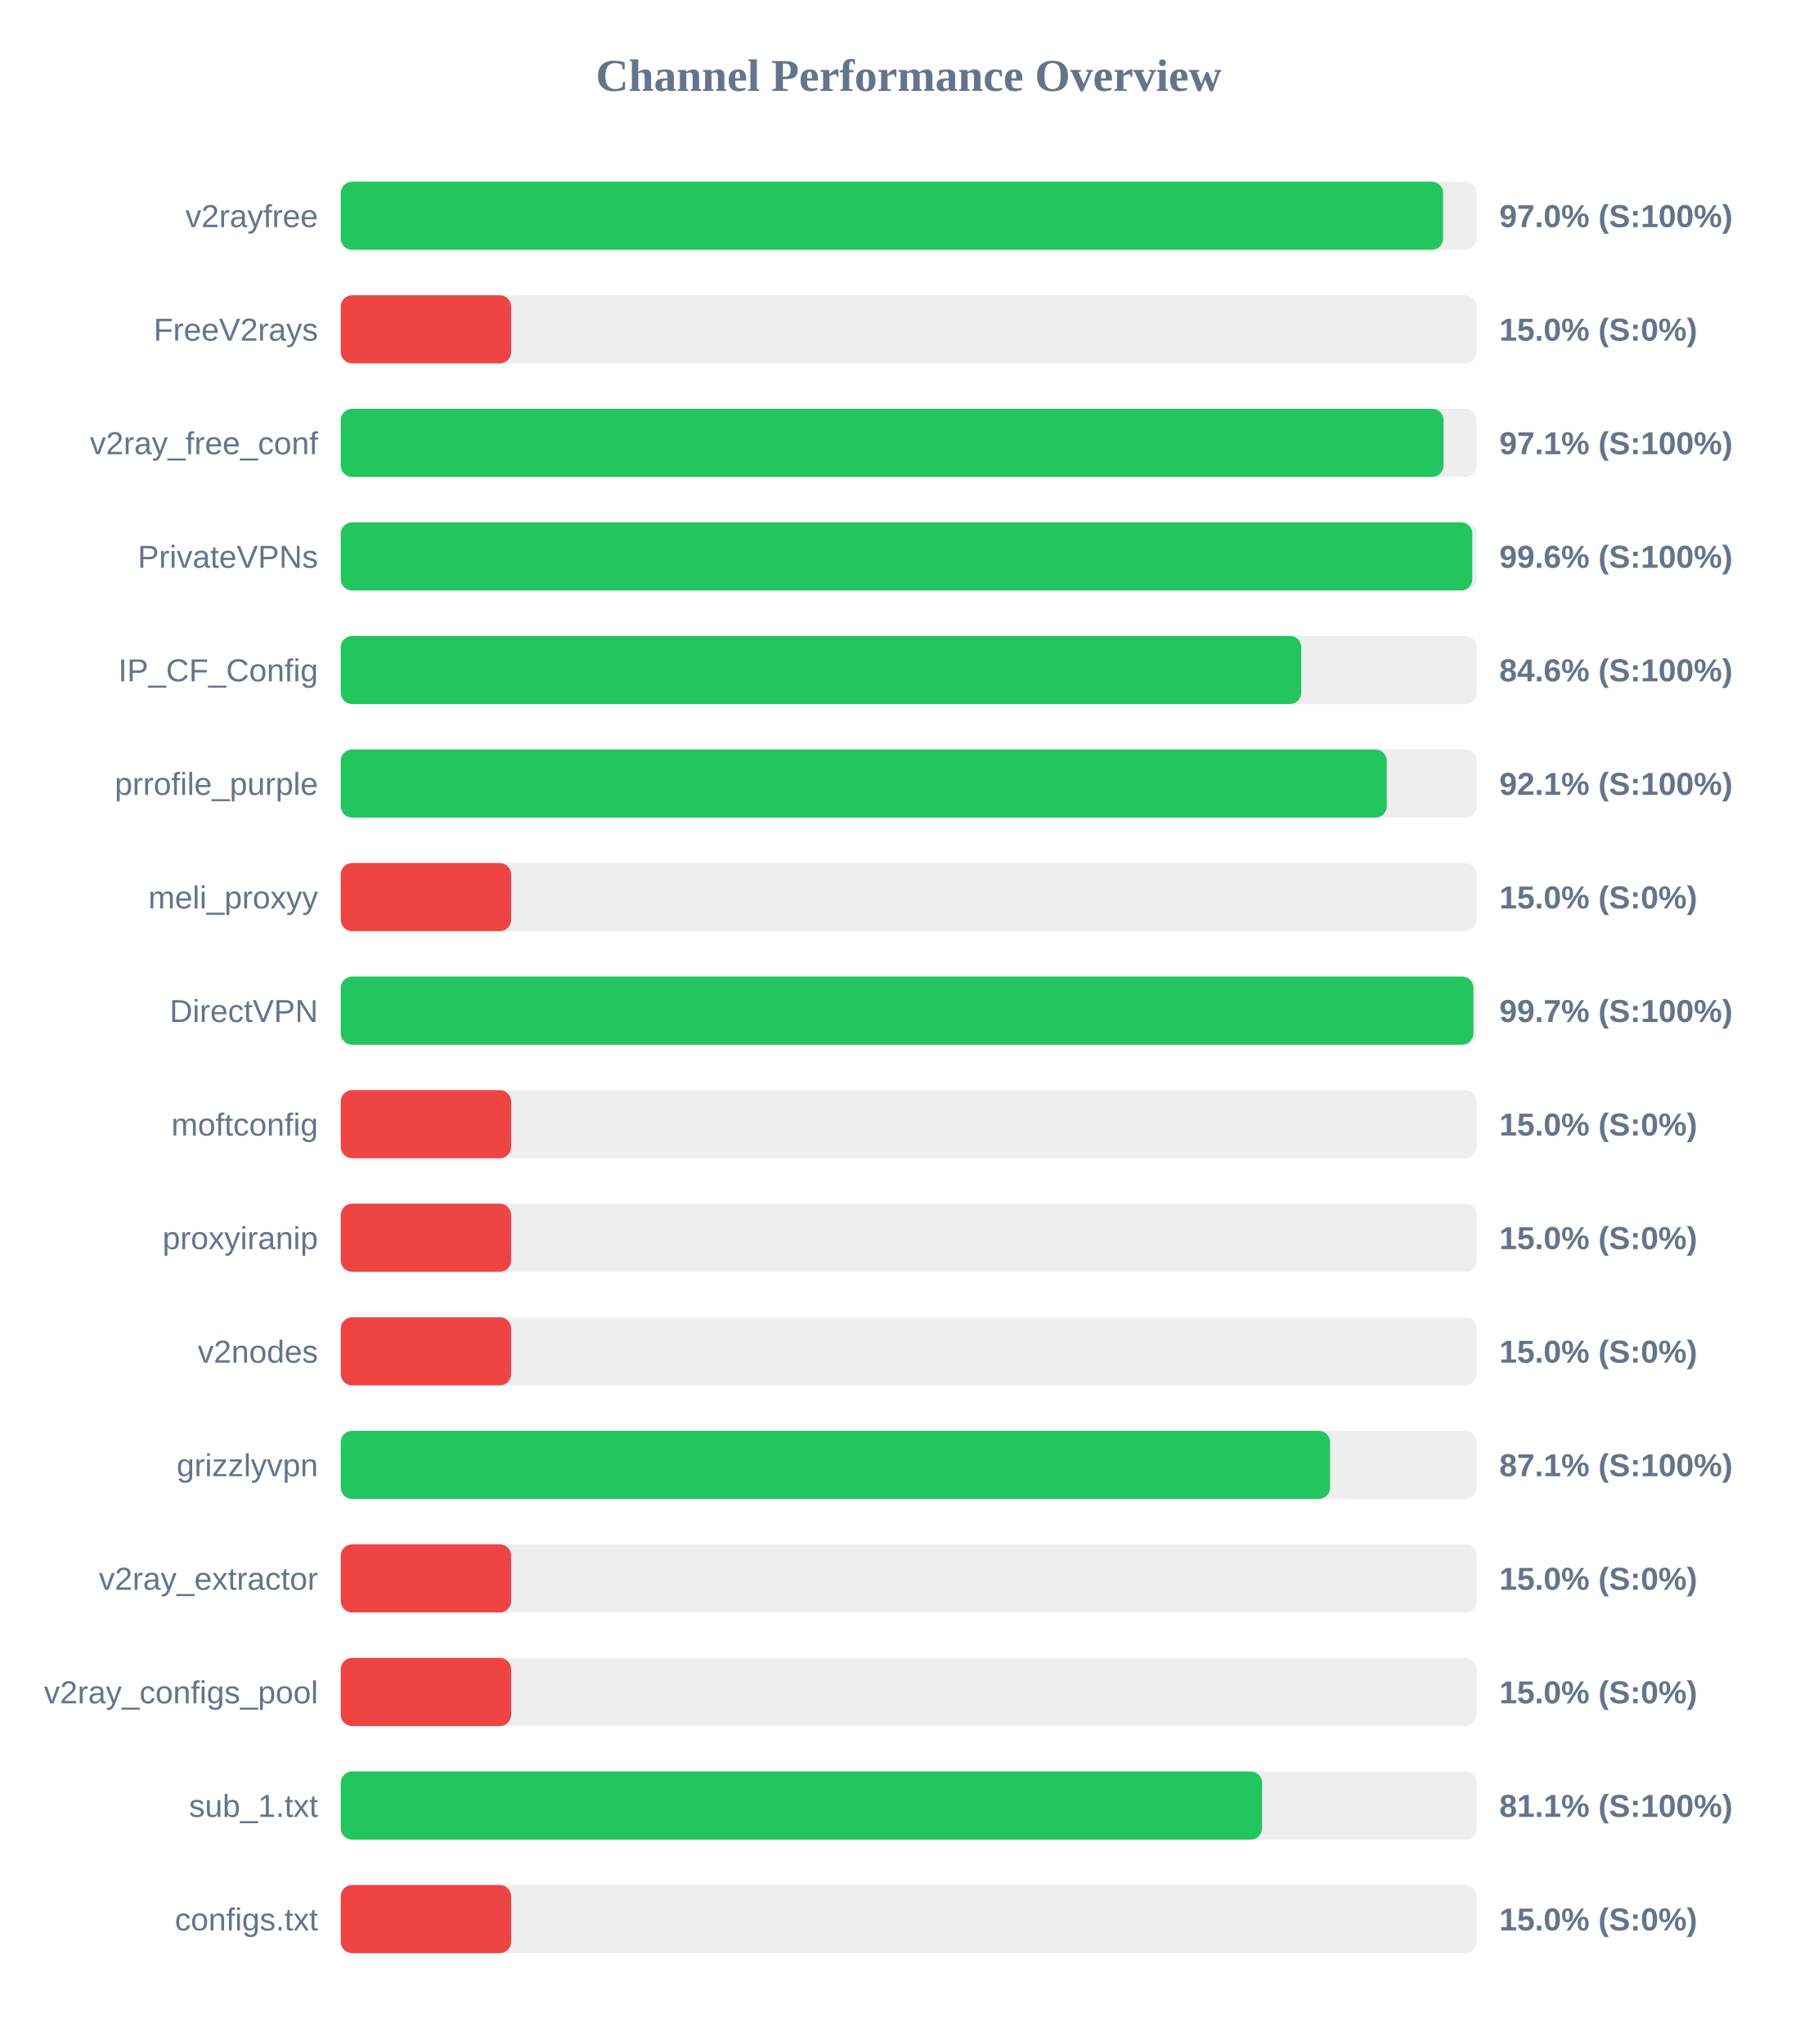
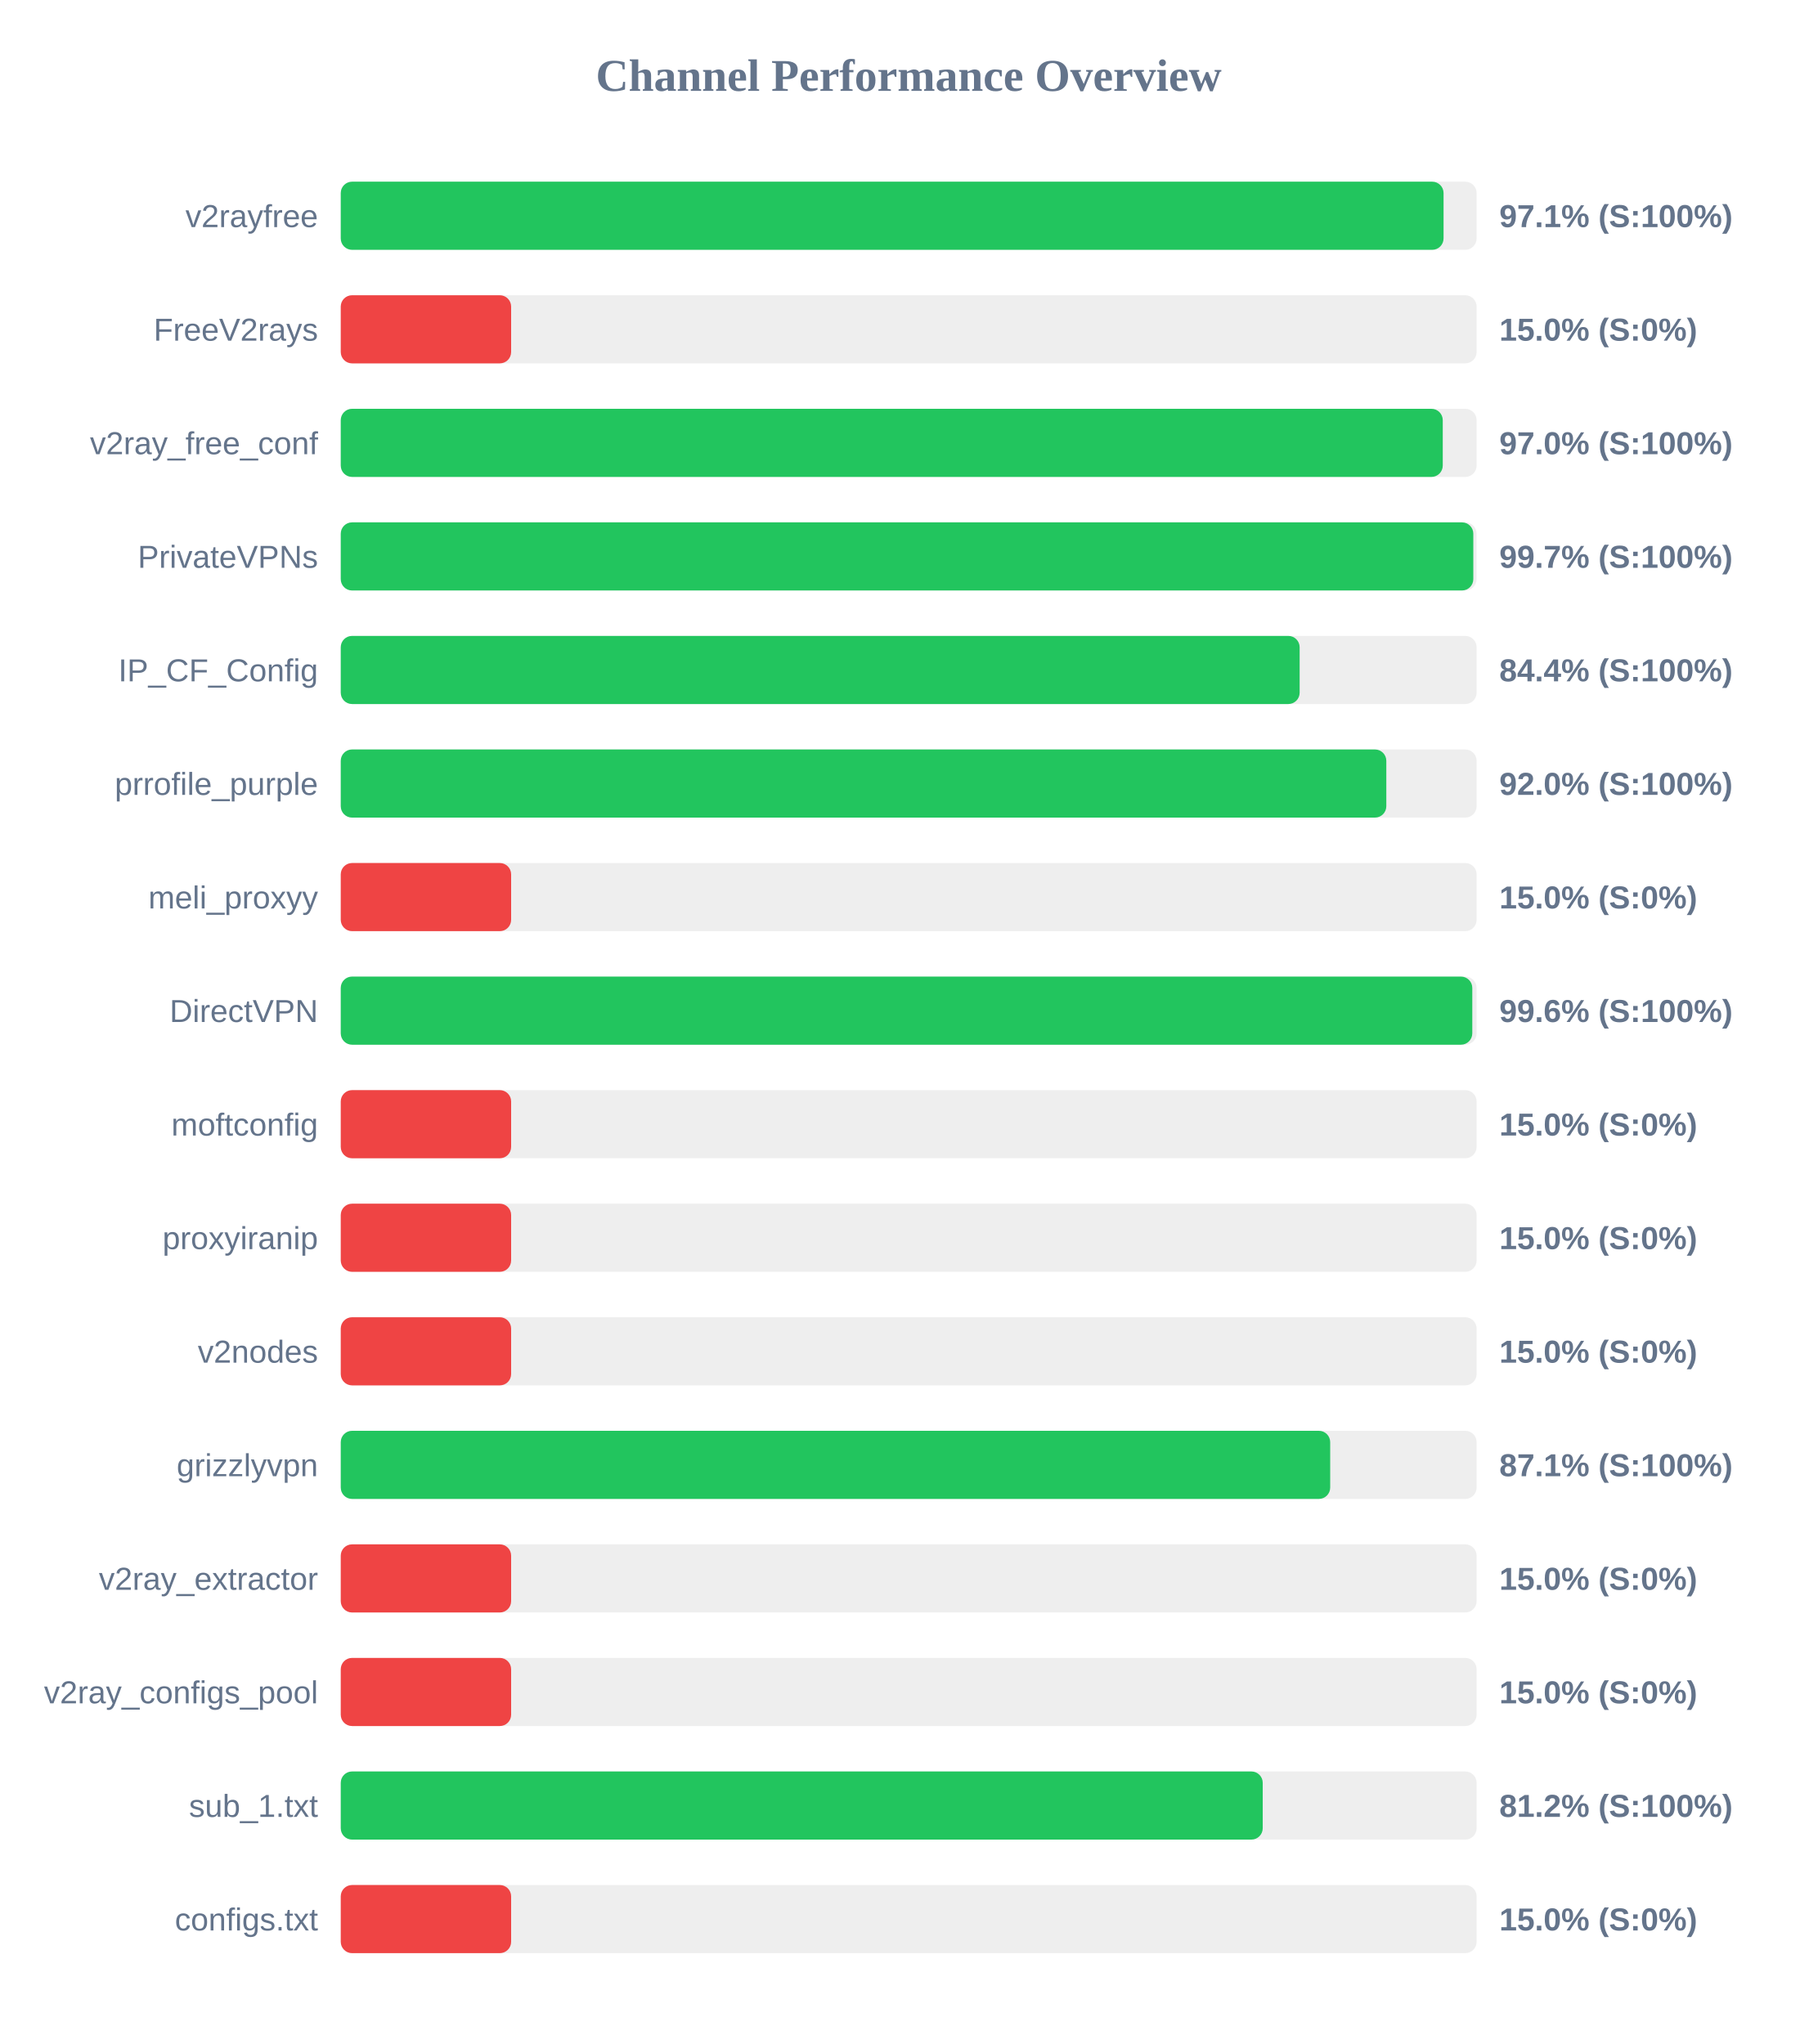
<svg xmlns="http://www.w3.org/2000/svg" width="800" height="900" version="1.1">
  <style>
        .row { font: 14px Arial; fill: #64748b; }
        .score { font: bold 14px Arial; fill: #64748b; }
    </style>
  <text x="400" y="40" text-anchor="middle" font-size="20px" font-weight="bold" fill="#64748b">Channel Performance Overview</text>
  <rect x="150" y="80" width="500" height="30" fill="#eee" rx="5" />
-   <rect x="150" y="80" width="485.25" height="30" fill="#22c55e" rx="5" />
+   <rect x="150" y="80" width="485.45" height="30" fill="#22c55e" rx="5" />
  <text x="140" y="100" text-anchor="end" class="row">v2rayfree</text>
-   <text x="660" y="100" text-anchor="start" class="score">97.0% (S:100%)</text>
+   <text x="660" y="100" text-anchor="start" class="score">97.1% (S:100%)</text>
  <rect x="150" y="130" width="500" height="30" fill="#eee" rx="5" />
  <rect x="150" y="130" width="75.0" height="30" fill="#ef4444" rx="5" />
  <text x="140" y="150" text-anchor="end" class="row">FreeV2rays</text>
  <text x="660" y="150" text-anchor="start" class="score">15.0% (S:0%)</text>
  <rect x="150" y="180" width="500" height="30" fill="#eee" rx="5" />
-   <rect x="150" y="180" width="485.45" height="30" fill="#22c55e" rx="5" />
+   <rect x="150" y="180" width="485.1" height="30" fill="#22c55e" rx="5" />
  <text x="140" y="200" text-anchor="end" class="row">v2ray_free_conf</text>
-   <text x="660" y="200" text-anchor="start" class="score">97.1% (S:100%)</text>
+   <text x="660" y="200" text-anchor="start" class="score">97.0% (S:100%)</text>
  <rect x="150" y="230" width="500" height="30" fill="#eee" rx="5" />
-   <rect x="150" y="230" width="498.1" height="30" fill="#22c55e" rx="5" />
+   <rect x="150" y="230" width="498.55" height="30" fill="#22c55e" rx="5" />
  <text x="140" y="250" text-anchor="end" class="row">PrivateVPNs</text>
-   <text x="660" y="250" text-anchor="start" class="score">99.6% (S:100%)</text>
+   <text x="660" y="250" text-anchor="start" class="score">99.7% (S:100%)</text>
  <rect x="150" y="280" width="500" height="30" fill="#eee" rx="5" />
-   <rect x="150" y="280" width="422.8" height="30" fill="#22c55e" rx="5" />
+   <rect x="150" y="280" width="422.1" height="30" fill="#22c55e" rx="5" />
  <text x="140" y="300" text-anchor="end" class="row">IP_CF_Config</text>
-   <text x="660" y="300" text-anchor="start" class="score">84.6% (S:100%)</text>
+   <text x="660" y="300" text-anchor="start" class="score">84.4% (S:100%)</text>
  <rect x="150" y="330" width="500" height="30" fill="#eee" rx="5" />
-   <rect x="150" y="330" width="460.45" height="30" fill="#22c55e" rx="5" />
+   <rect x="150" y="330" width="460.25" height="30" fill="#22c55e" rx="5" />
  <text x="140" y="350" text-anchor="end" class="row">prrofile_purple</text>
-   <text x="660" y="350" text-anchor="start" class="score">92.1% (S:100%)</text>
+   <text x="660" y="350" text-anchor="start" class="score">92.0% (S:100%)</text>
  <rect x="150" y="380" width="500" height="30" fill="#eee" rx="5" />
  <rect x="150" y="380" width="75.0" height="30" fill="#ef4444" rx="5" />
  <text x="140" y="400" text-anchor="end" class="row">meli_proxyy</text>
  <text x="660" y="400" text-anchor="start" class="score">15.0% (S:0%)</text>
  <rect x="150" y="430" width="500" height="30" fill="#eee" rx="5" />
-   <rect x="150" y="430" width="498.6" height="30" fill="#22c55e" rx="5" />
+   <rect x="150" y="430" width="498.1" height="30" fill="#22c55e" rx="5" />
  <text x="140" y="450" text-anchor="end" class="row">DirectVPN</text>
-   <text x="660" y="450" text-anchor="start" class="score">99.7% (S:100%)</text>
+   <text x="660" y="450" text-anchor="start" class="score">99.6% (S:100%)</text>
  <rect x="150" y="480" width="500" height="30" fill="#eee" rx="5" />
  <rect x="150" y="480" width="75.0" height="30" fill="#ef4444" rx="5" />
  <text x="140" y="500" text-anchor="end" class="row">moftconfig</text>
  <text x="660" y="500" text-anchor="start" class="score">15.0% (S:0%)</text>
  <rect x="150" y="530" width="500" height="30" fill="#eee" rx="5" />
  <rect x="150" y="530" width="75.0" height="30" fill="#ef4444" rx="5" />
  <text x="140" y="550" text-anchor="end" class="row">proxyiranip</text>
  <text x="660" y="550" text-anchor="start" class="score">15.0% (S:0%)</text>
  <rect x="150" y="580" width="500" height="30" fill="#eee" rx="5" />
  <rect x="150" y="580" width="75.0" height="30" fill="#ef4444" rx="5" />
  <text x="140" y="600" text-anchor="end" class="row">v2nodes</text>
  <text x="660" y="600" text-anchor="start" class="score">15.0% (S:0%)</text>
  <rect x="150" y="630" width="500" height="30" fill="#eee" rx="5" />
-   <rect x="150" y="630" width="435.5" height="30" fill="#22c55e" rx="5" />
+   <rect x="150" y="630" width="435.55" height="30" fill="#22c55e" rx="5" />
  <text x="140" y="650" text-anchor="end" class="row">grizzlyvpn</text>
  <text x="660" y="650" text-anchor="start" class="score">87.1% (S:100%)</text>
  <rect x="150" y="680" width="500" height="30" fill="#eee" rx="5" />
  <rect x="150" y="680" width="75.0" height="30" fill="#ef4444" rx="5" />
  <text x="140" y="700" text-anchor="end" class="row">v2ray_extractor</text>
  <text x="660" y="700" text-anchor="start" class="score">15.0% (S:0%)</text>
  <rect x="150" y="730" width="500" height="30" fill="#eee" rx="5" />
  <rect x="150" y="730" width="75.0" height="30" fill="#ef4444" rx="5" />
  <text x="140" y="750" text-anchor="end" class="row">v2ray_configs_pool</text>
  <text x="660" y="750" text-anchor="start" class="score">15.0% (S:0%)</text>
  <rect x="150" y="780" width="500" height="30" fill="#eee" rx="5" />
-   <rect x="150" y="780" width="405.55" height="30" fill="#22c55e" rx="5" />
+   <rect x="150" y="780" width="405.85" height="30" fill="#22c55e" rx="5" />
  <text x="140" y="800" text-anchor="end" class="row">sub_1.txt</text>
-   <text x="660" y="800" text-anchor="start" class="score">81.1% (S:100%)</text>
+   <text x="660" y="800" text-anchor="start" class="score">81.2% (S:100%)</text>
  <rect x="150" y="830" width="500" height="30" fill="#eee" rx="5" />
  <rect x="150" y="830" width="75.0" height="30" fill="#ef4444" rx="5" />
  <text x="140" y="850" text-anchor="end" class="row">configs.txt</text>
  <text x="660" y="850" text-anchor="start" class="score">15.0% (S:0%)</text>
</svg>
